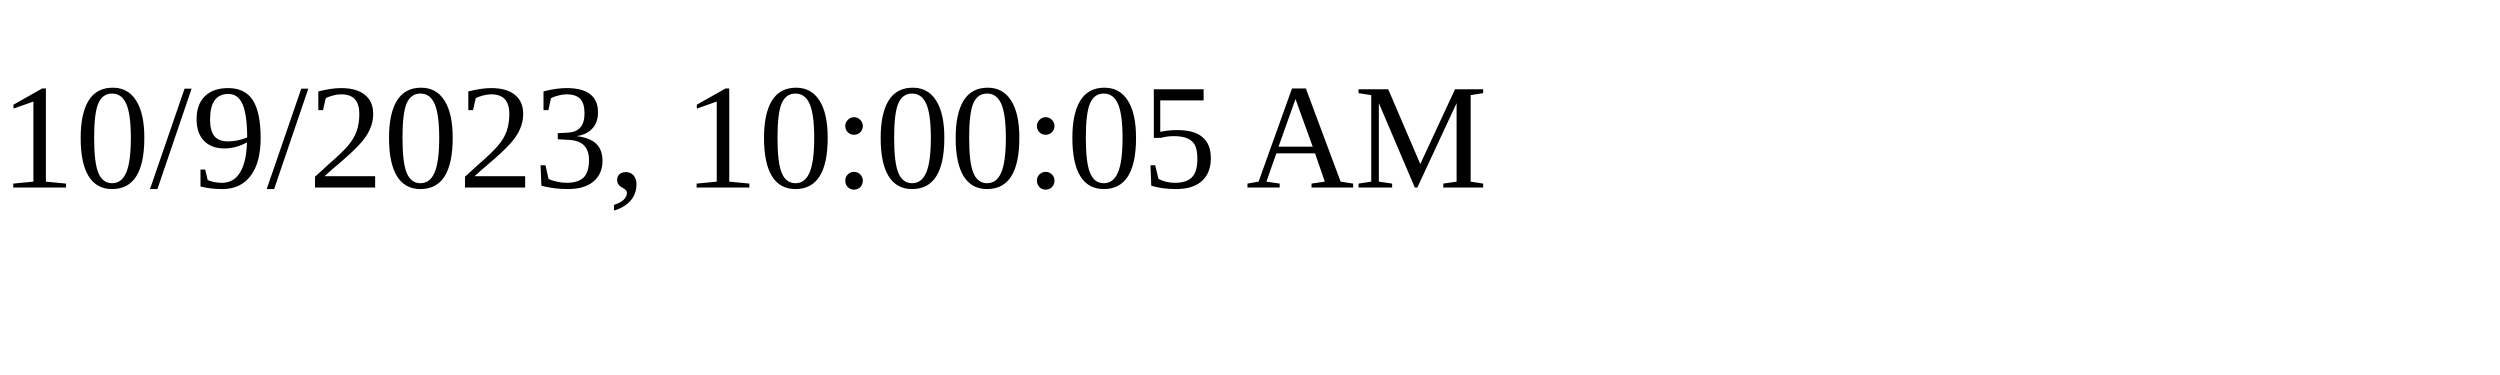
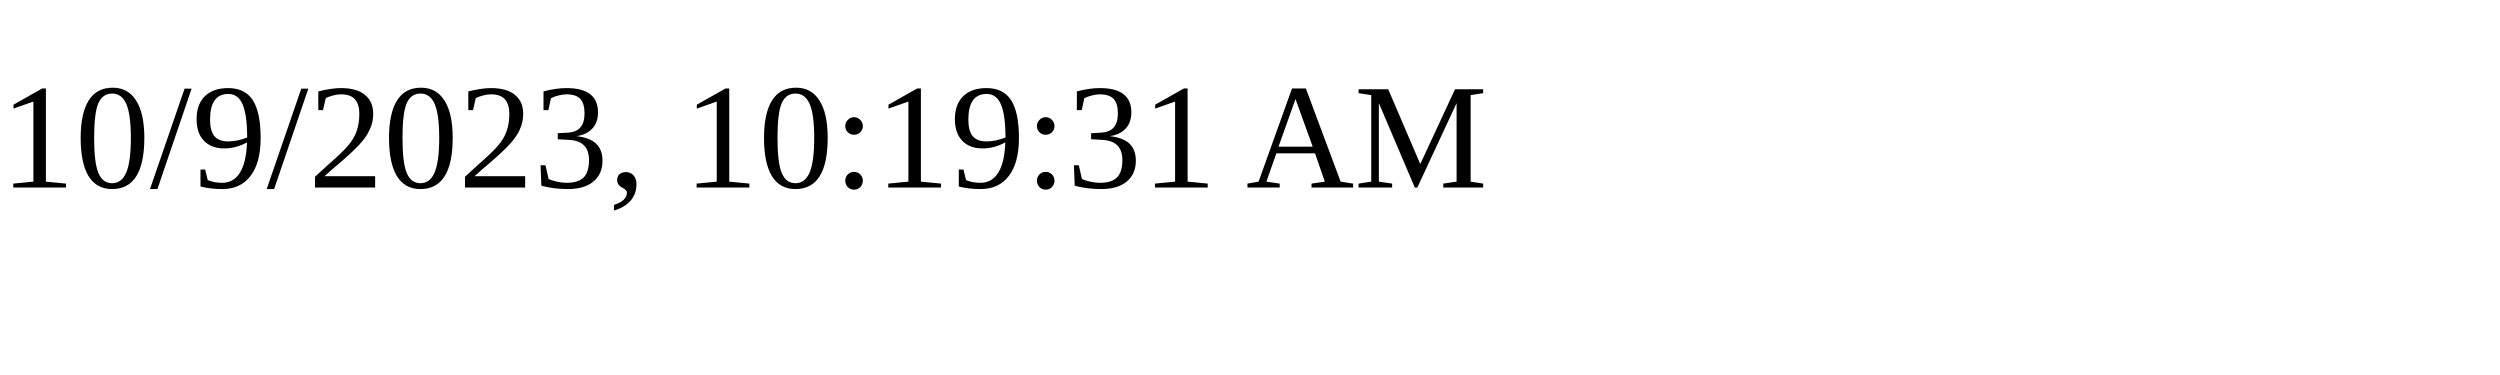
<svg xmlns="http://www.w3.org/2000/svg" height="30" width="200">
-   <text x="0" y="15">10/9/2023, 10:00:05 AM</text>
+   <text x="0" y="15">10/9/2023, 10:19:31 AM</text>
</svg>
